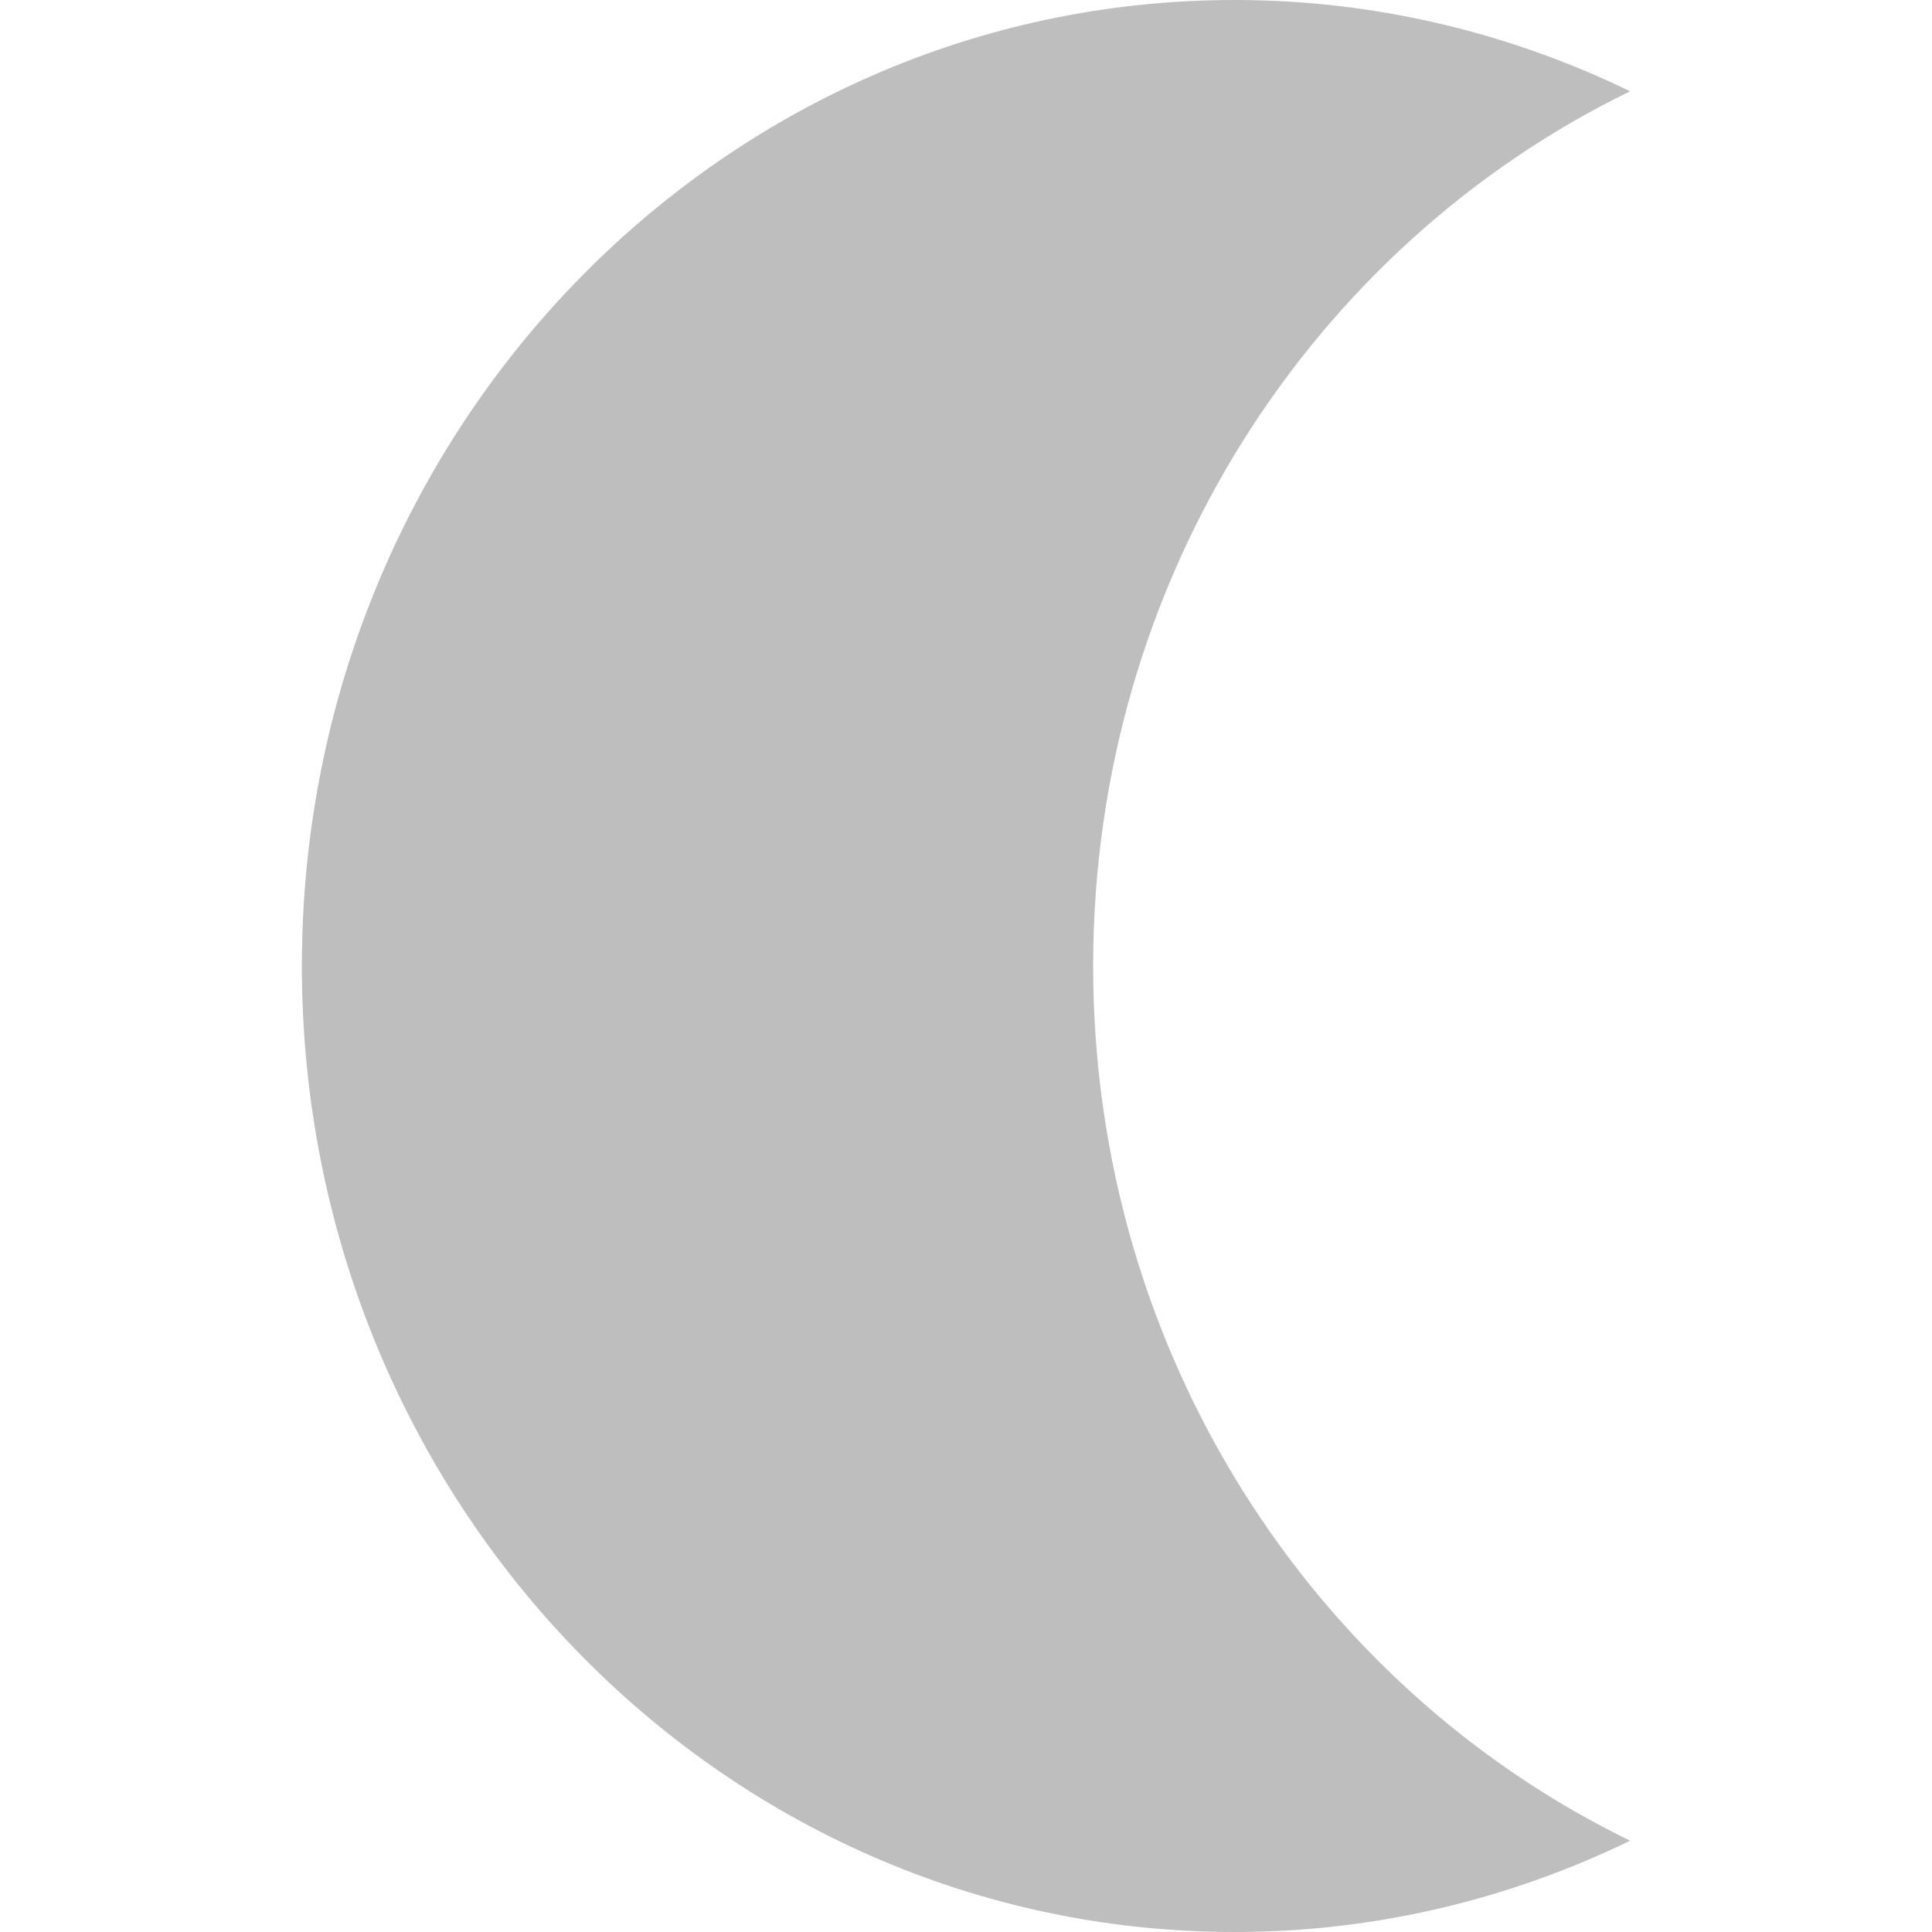
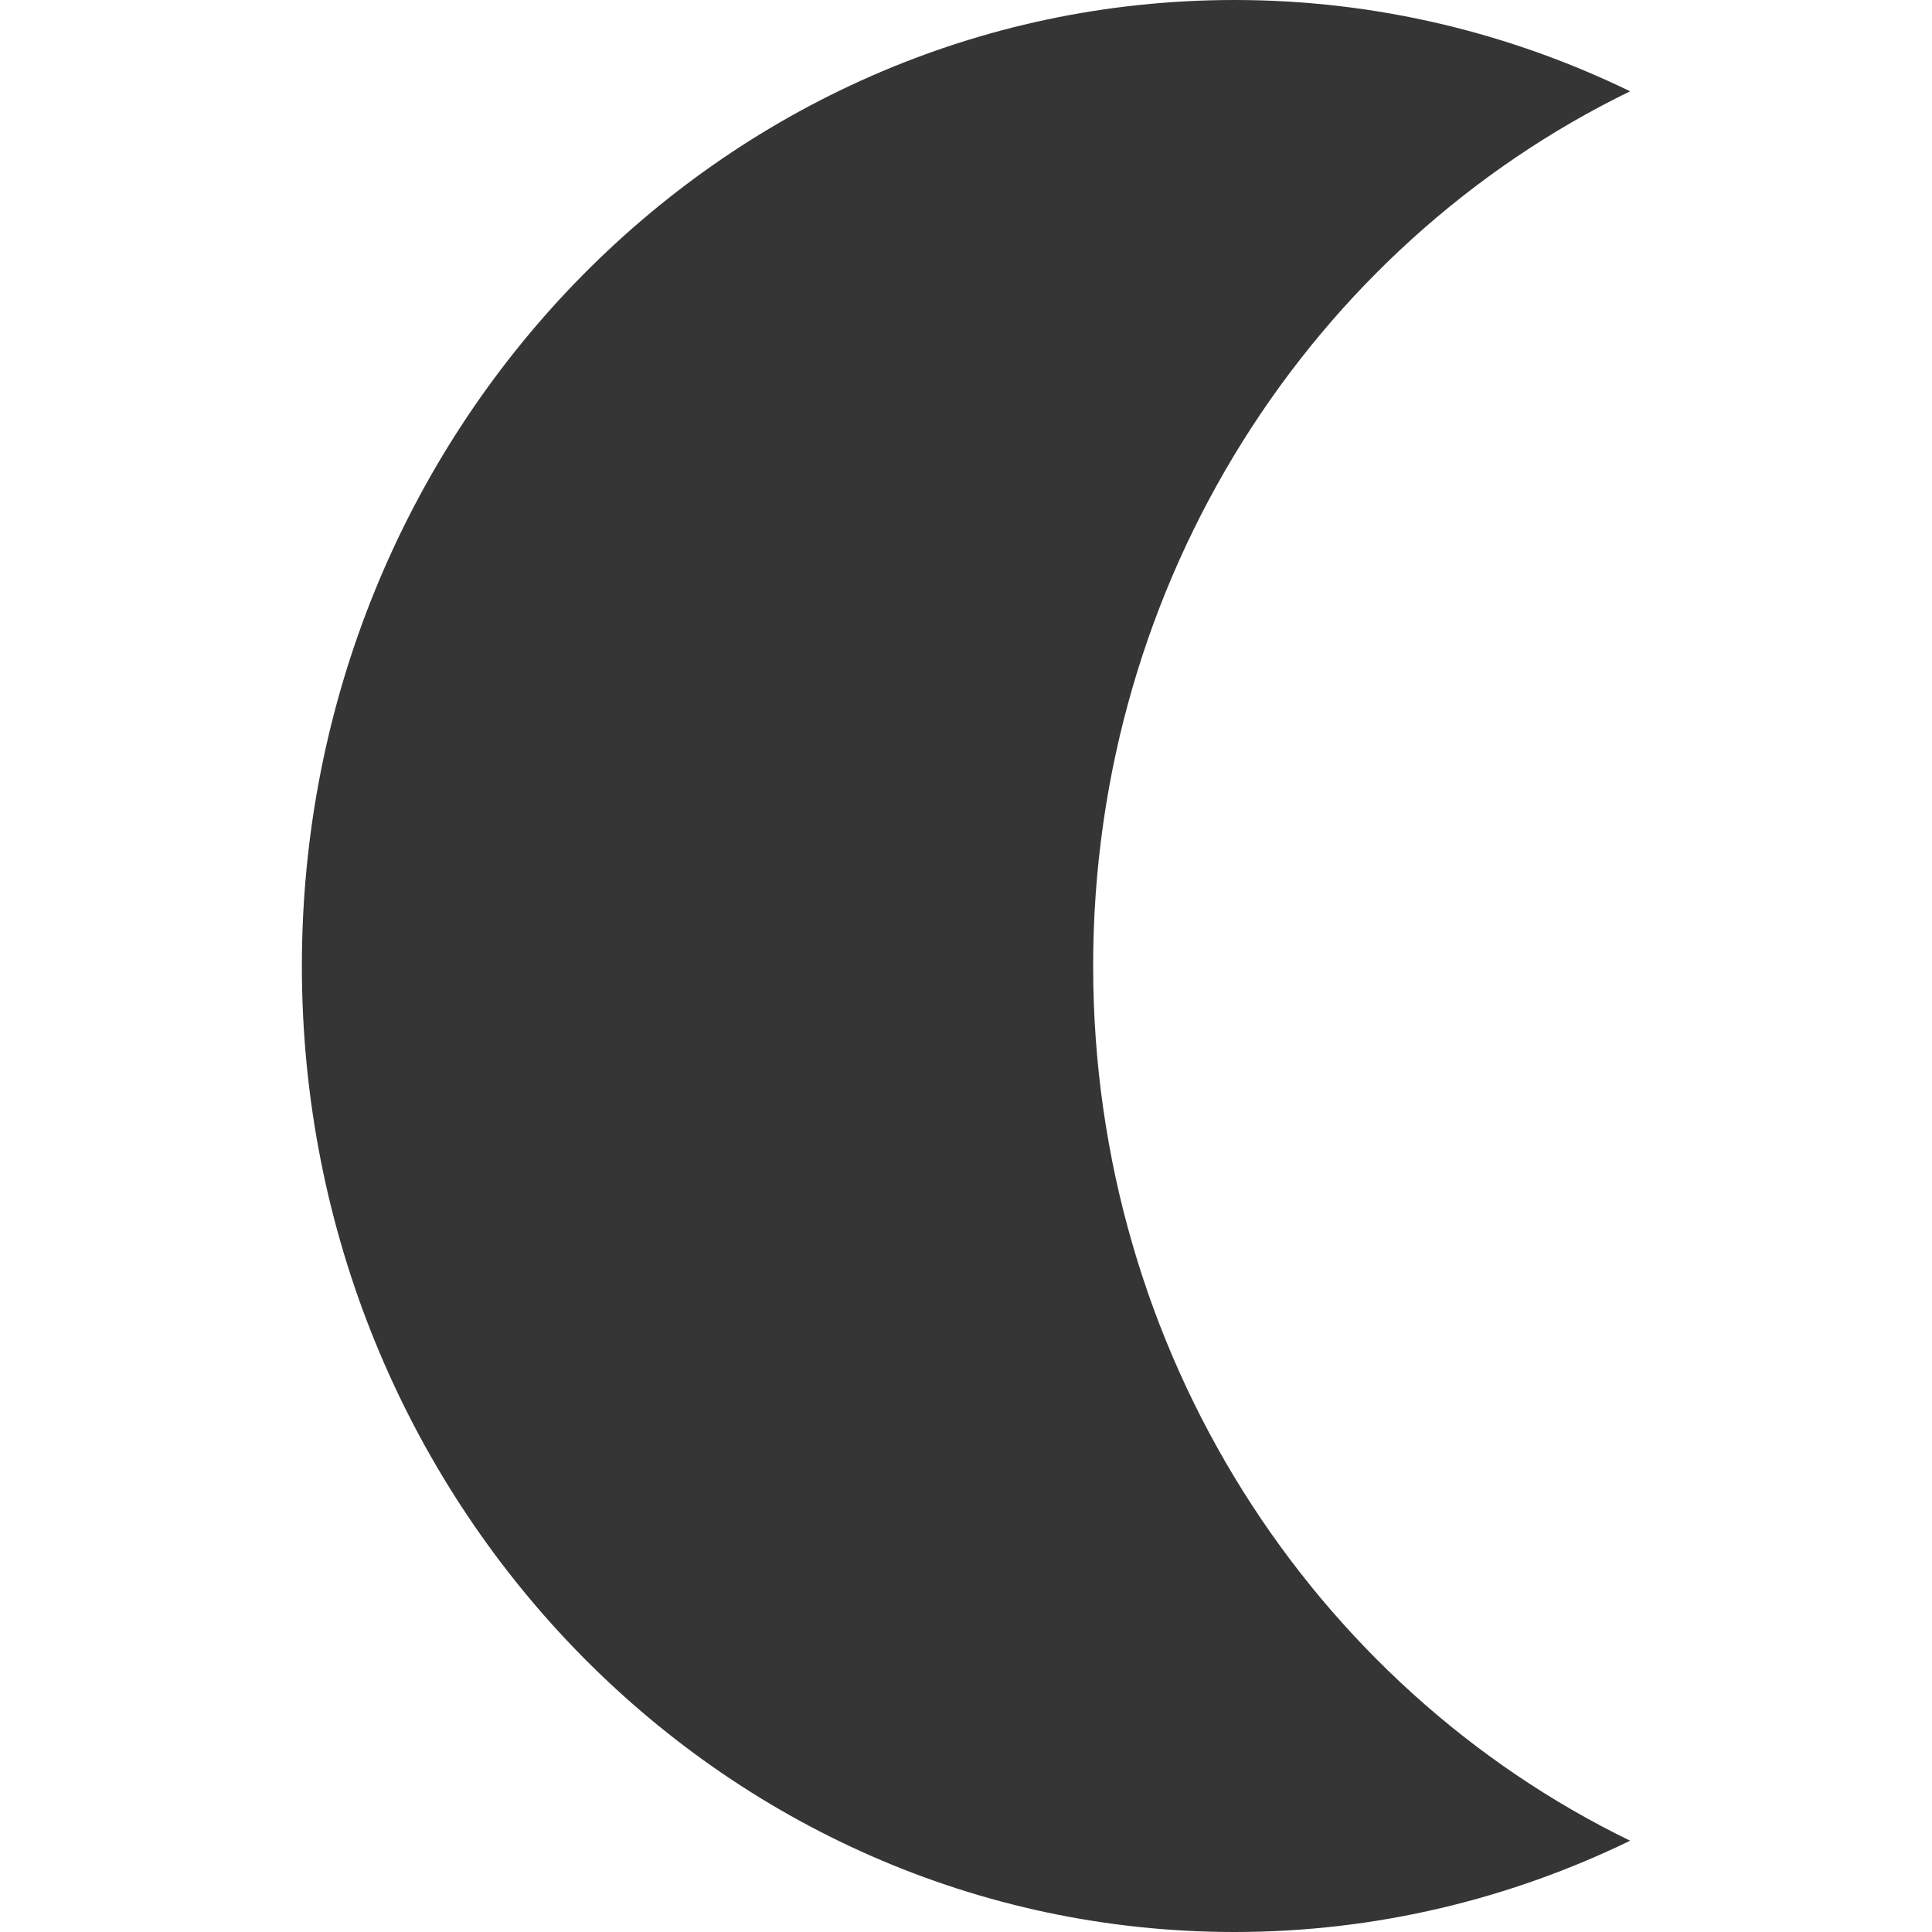
<svg xmlns="http://www.w3.org/2000/svg" width="16" viewBox="0 0 16 16" height="16" style="enable-background:new">
  <defs />
-   <path style="fill:#bebebe" d="M 10.224,0 C 5.958,0 2.5,3.582 2.5,8 2.5,12.418 5.958,16 10.224,16 11.395,16 12.505,15.727 13.5,15.244 10.873,13.967 9.053,11.204 9.053,8 9.053,4.796 10.873,2.033 13.5,0.756 12.505,0.273 11.395,0 10.224,0 z" />
+   <path style="fill:#353535" d="M 10.224,0 C 5.958,0 2.5,3.582 2.5,8 2.5,12.418 5.958,16 10.224,16 11.395,16 12.505,15.727 13.5,15.244 10.873,13.967 9.053,11.204 9.053,8 9.053,4.796 10.873,2.033 13.5,0.756 12.505,0.273 11.395,0 10.224,0 z" />
</svg>
